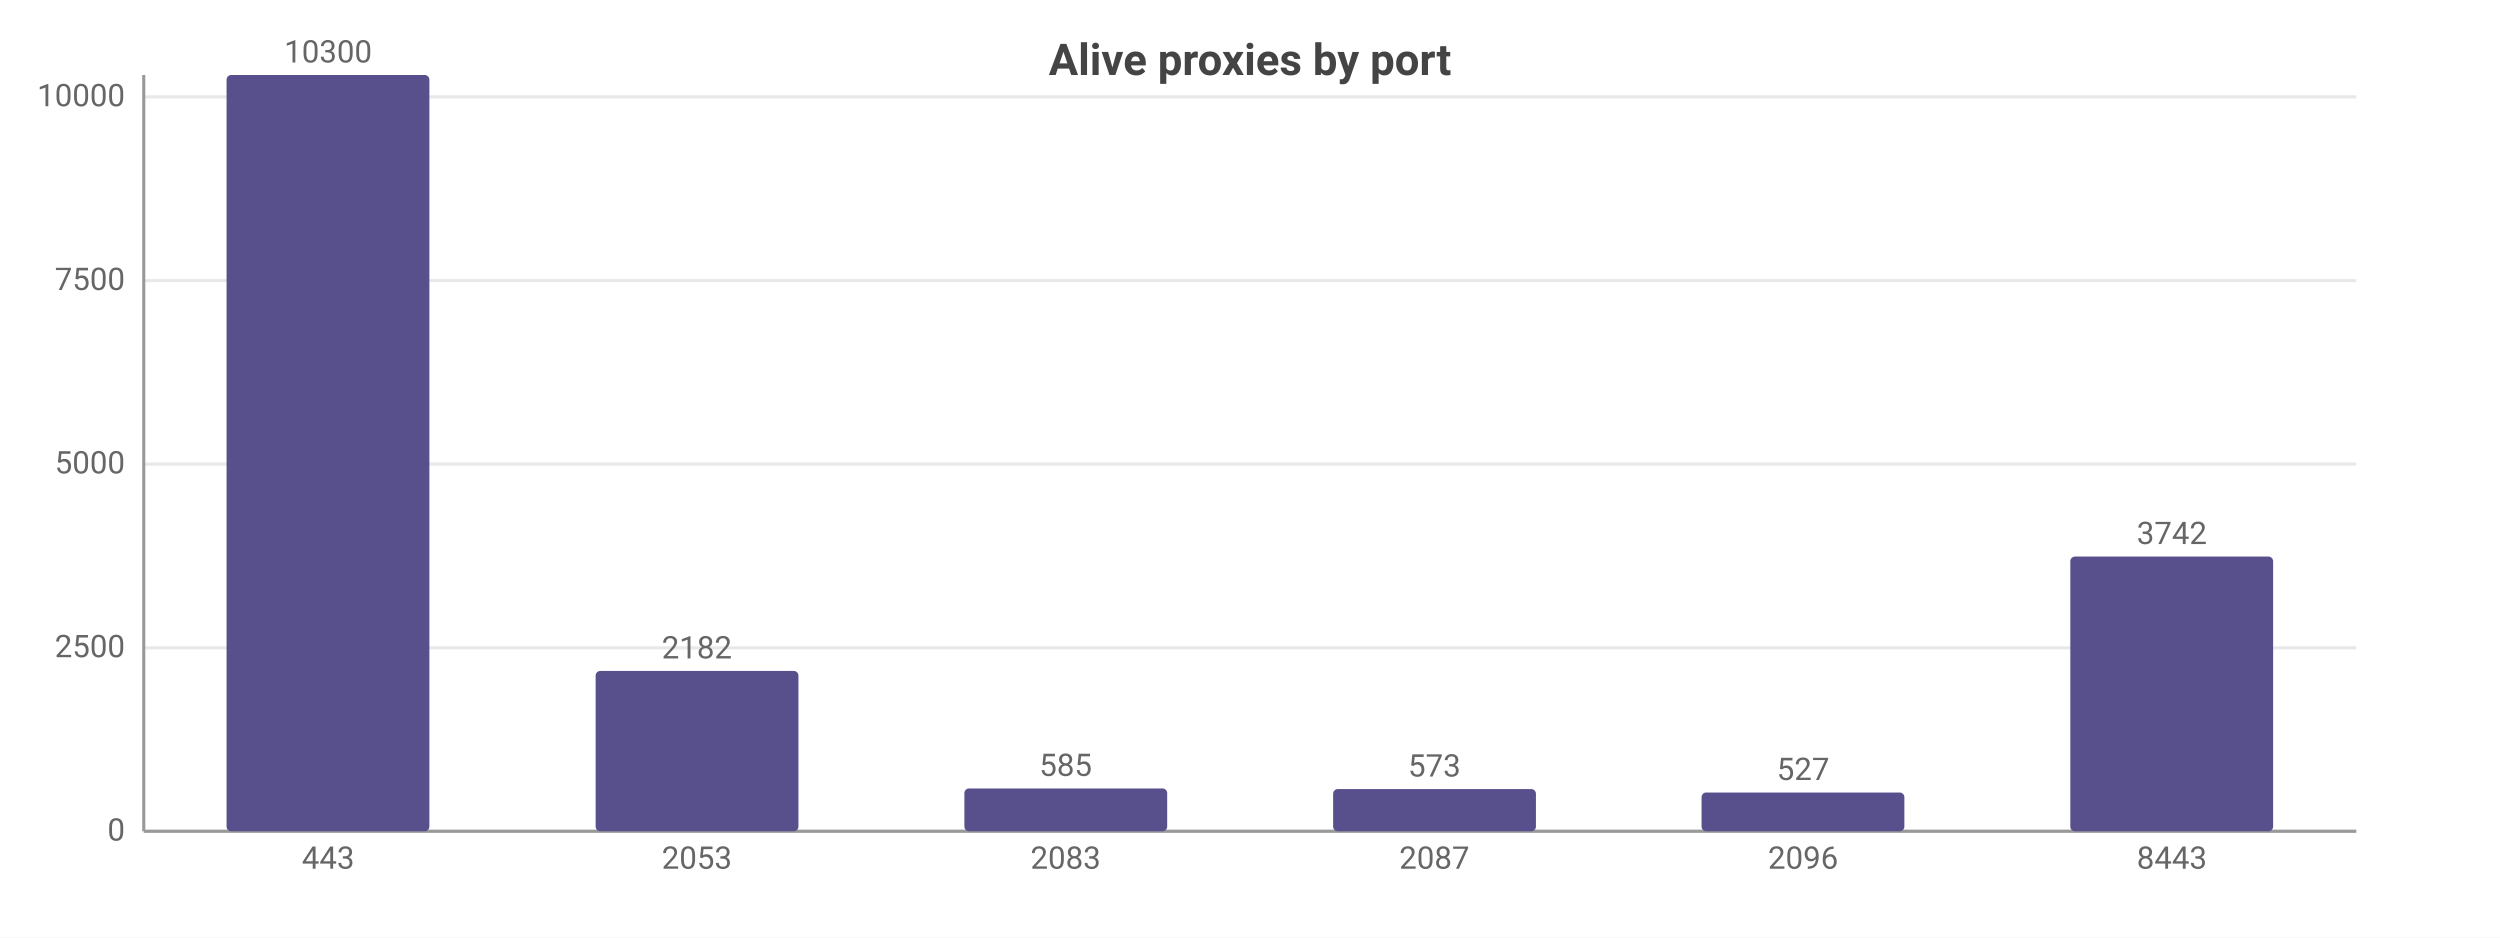
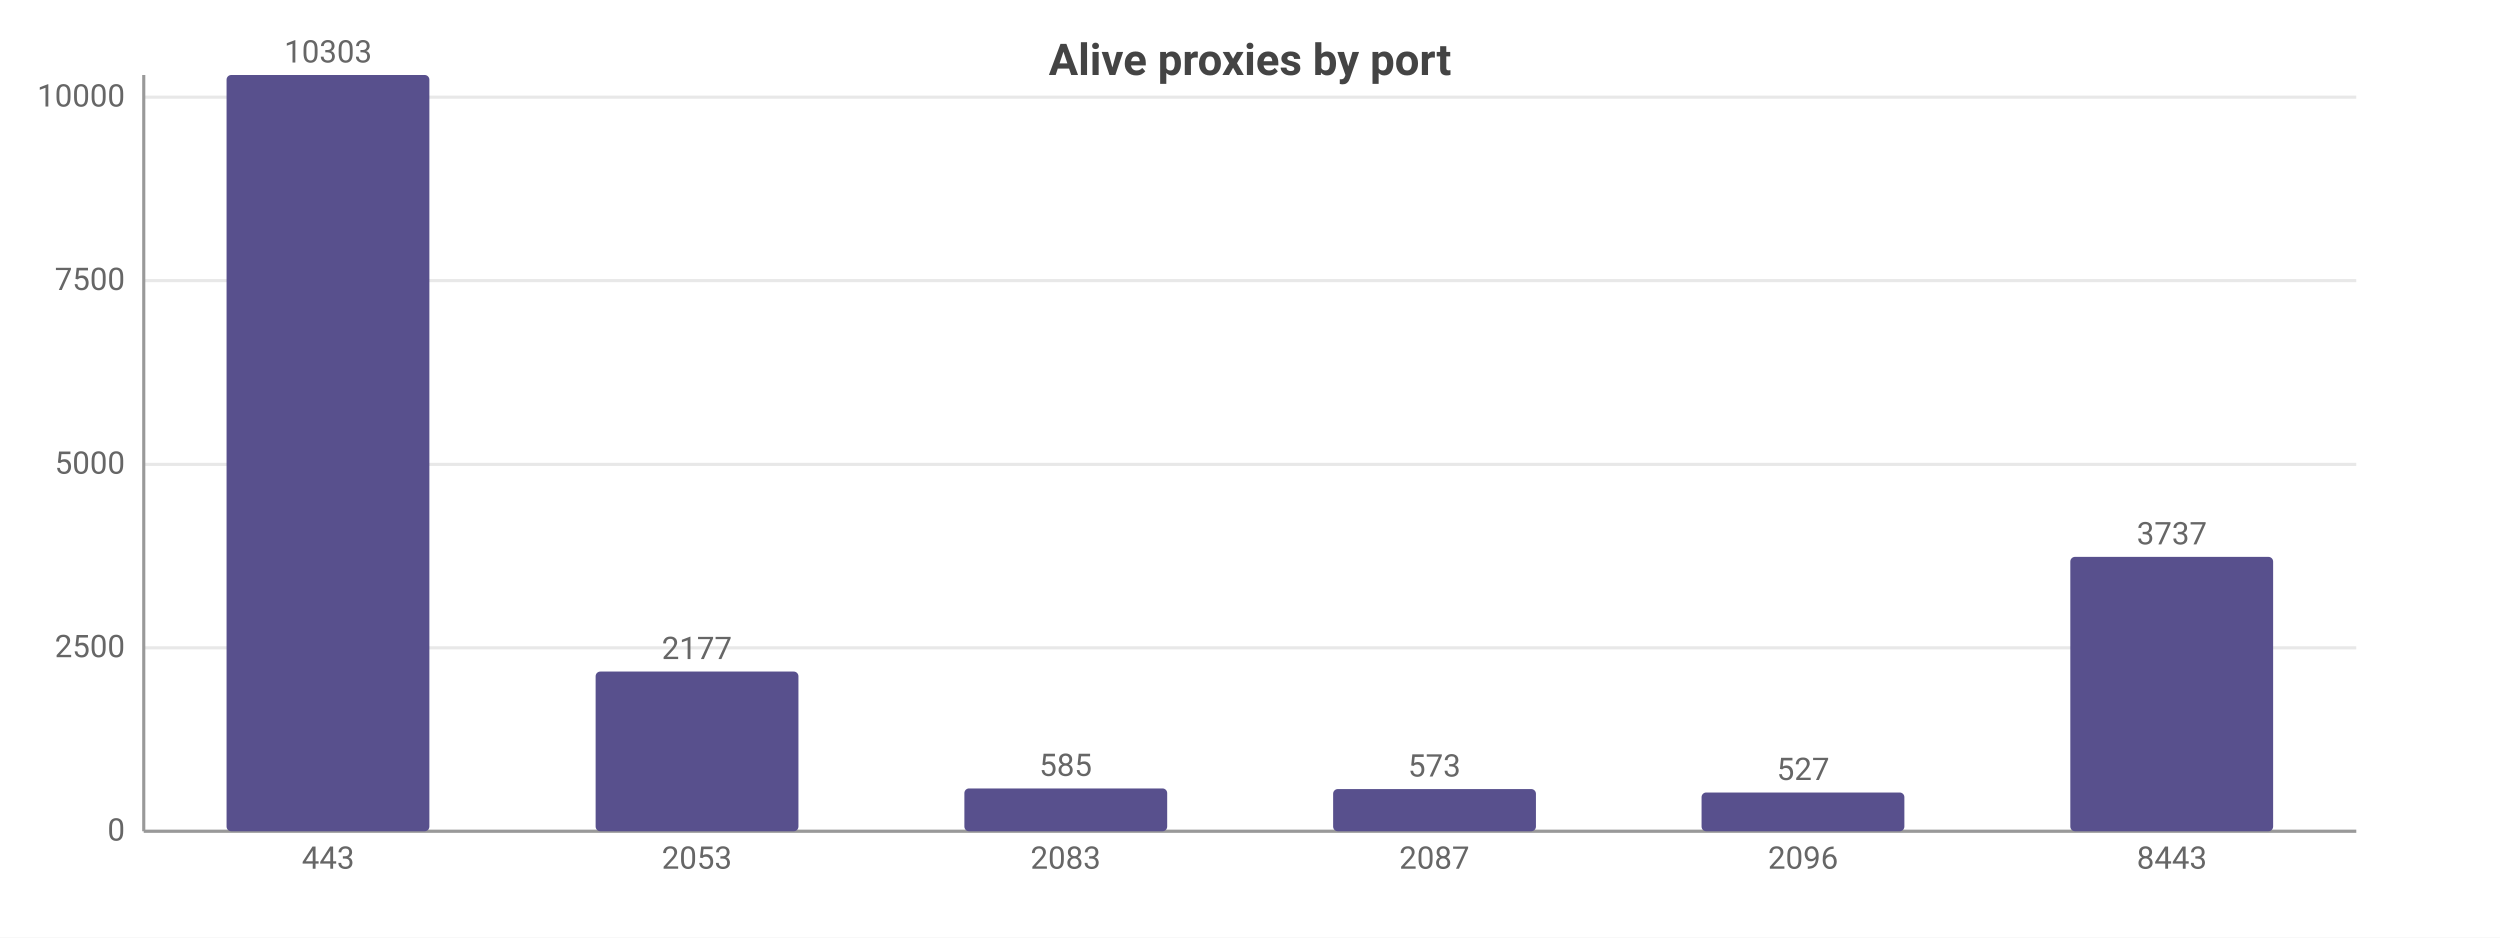
<svg xmlns="http://www.w3.org/2000/svg" width="800" height="300" viewBox="0 0 800 300">
  <rect width="800" height="300" fill="#ffffff" />
  <style>text{font-family:system-ui,-apple-system,'Segoe UI',Roboto,sans-serif}.g{stroke:#e8e8e8;stroke-width:1}.a{stroke:#999;stroke-width:1}.t{font-size:10px;fill:#666}.m{font-size:10px;text-anchor:middle;fill:#666}.e{font-size:10px;text-anchor:end;fill:#666}.l{font-size:11px;fill:#333}.tt{font-size:14px;font-weight:600;text-anchor:middle;fill:#444}.em{font-size:13px;text-anchor:middle;fill:#999}</style>
  <text class="tt" x="400.0" y="24">Alive proxies by port</text>
  <line class="g" x1="46" y1="266" x2="754" y2="266" />
  <text class="e" x="40" y="269">0</text>
  <line class="g" x1="46" y1="207.3" x2="754" y2="207.3" />
  <text class="e" x="40" y="210.3">2500</text>
-   <line class="g" x1="46" y1="148.5" x2="754" y2="148.5" />
-   <text class="e" x="40" y="151.5">5000</text>
+   <line class="g" x1="46" y1="148.6" x2="754" y2="148.6" />
+   <text class="e" x="40" y="151.6">5000</text>
  <line class="g" x1="46" y1="89.8" x2="754" y2="89.8" />
  <text class="e" x="40" y="92.8">7500</text>
-   <line class="g" x1="46" y1="31.0" x2="754" y2="31.0" />
-   <text class="e" x="40" y="34.0">10000</text>
+   <line class="g" x1="46" y1="31.1" x2="754" y2="31.1" />
+   <text class="e" x="40" y="34.1">10000</text>
  <line class="a" x1="46" y1="24" x2="46" y2="266" />
  <line class="a" x1="46" y1="266" x2="754" y2="266" />
  <rect x="72.5" y="24" width="64.9" height="242" fill="#58508d" rx="1.5" />
-   <text class="m" x="105" y="20">10300</text>
+   <text class="m" x="105" y="20">10303</text>
  <text class="m" x="105" y="278">443</text>
-   <rect x="190.6" y="214.7" width="64.9" height="51.3" fill="#58508d" rx="1.5" />
-   <text class="m" x="223" y="210.7">2182</text>
+   <rect x="190.6" y="214.9" width="64.9" height="51.1" fill="#58508d" rx="1.5" />
+   <text class="m" x="223" y="210.9">2177</text>
  <text class="m" x="223" y="278">2053</text>
  <rect x="308.6" y="252.3" width="64.9" height="13.7" fill="#58508d" rx="1.5" />
  <text class="m" x="341" y="248.3">585</text>
  <text class="m" x="341" y="278">2083</text>
  <rect x="426.6" y="252.5" width="64.9" height="13.5" fill="#58508d" rx="1.5" />
  <text class="m" x="459" y="248.5">573</text>
  <text class="m" x="459" y="278">2087</text>
  <rect x="544.5" y="253.6" width="64.9" height="12.4" fill="#58508d" rx="1.5" />
  <text class="m" x="577" y="249.6">527</text>
  <text class="m" x="577" y="278">2096</text>
-   <rect x="662.5" y="178.1" width="64.9" height="87.9" fill="#58508d" rx="1.5" />
-   <text class="m" x="695" y="174.1">3742</text>
+   <rect x="662.5" y="178.2" width="64.9" height="87.8" fill="#58508d" rx="1.5" />
+   <text class="m" x="695" y="174.2">3737</text>
  <text class="m" x="695" y="278">8443</text>
</svg>
